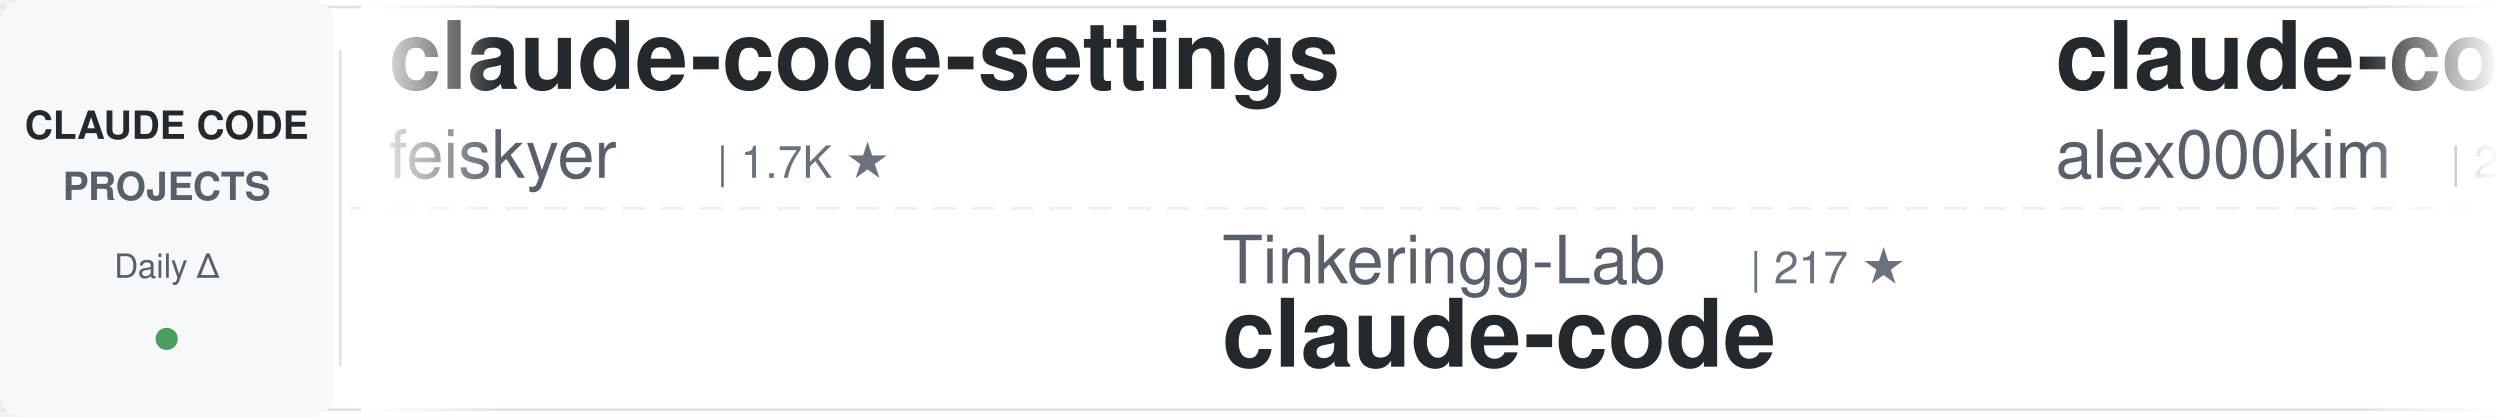
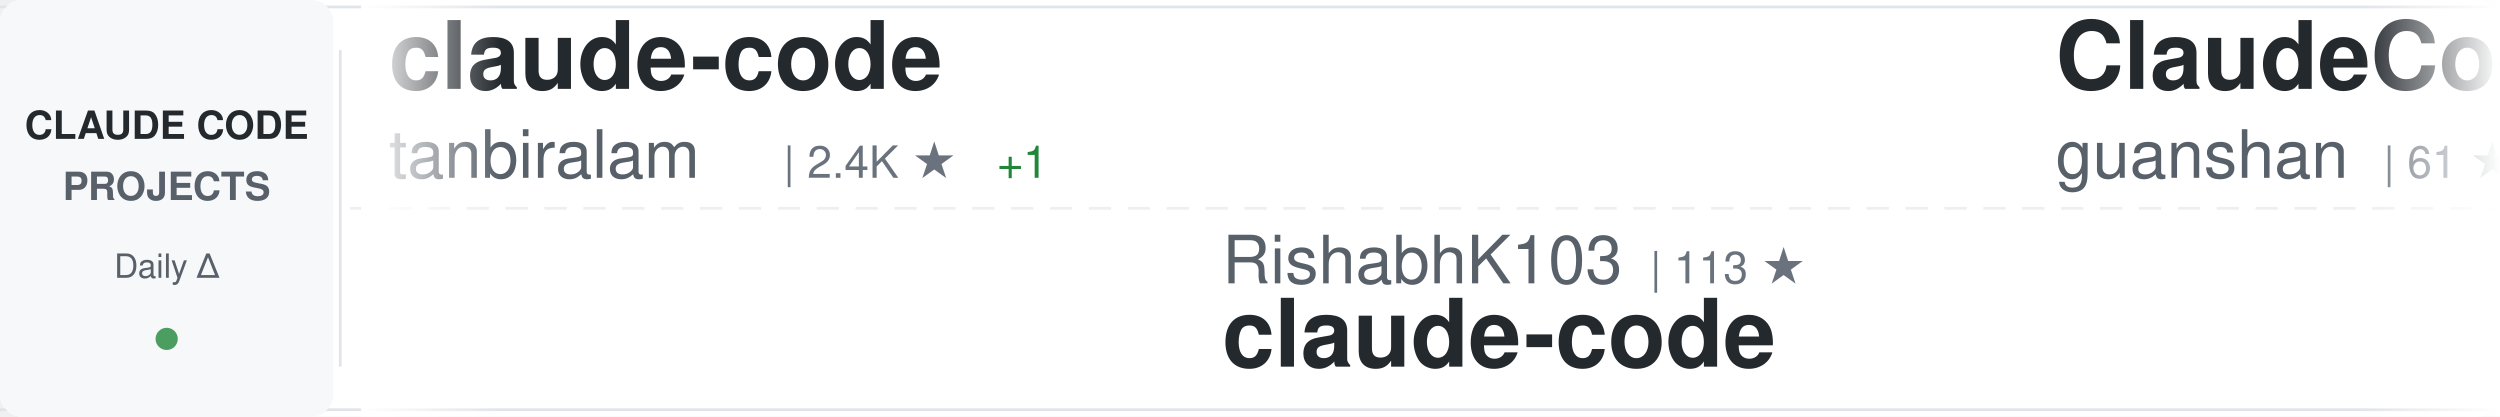
<svg xmlns="http://www.w3.org/2000/svg" width="900" height="150">
  <defs>
    <linearGradient id="awesomeLeftFade" x1="0%" y1="0%" x2="100%" y2="0%">
      <stop offset="0%" style="stop-color:#ffffff;stop-opacity:1" />
      <stop offset="100%" style="stop-color:#ffffff;stop-opacity:0" />
    </linearGradient>
    <linearGradient id="awesomeRightFade" x1="0%" y1="0%" x2="100%" y2="0%">
      <stop offset="0%" style="stop-color:#ffffff;stop-opacity:0" />
      <stop offset="100%" style="stop-color:#ffffff;stop-opacity:1" />
    </linearGradient>
  </defs>
  <rect width="900" height="150" fill="#ffffff" rx="8" />
  <rect x="0" y="2" width="900" height="1" fill="#e1e4e8" />
  <rect x="0" y="147" width="900" height="1" fill="#e1e4e8" />
  <line x1="0" y1="75" x2="900" y2="75" stroke="#e1e4e8" stroke-width="1" stroke-dasharray="8 6" opacity="0.6" />
  <rect x="0" y="0" width="120" height="150" fill="#f6f8fa" rx="8" />
  <text x="60" y="50" font-family="-apple-system, BlinkMacSystemFont, 'Segoe UI', Helvetica, Arial, sans-serif" font-size="14" font-weight="600" fill="#24292e" text-anchor="middle">CLAUDE CODE</text>
  <text x="60" y="72" font-family="-apple-system, BlinkMacSystemFont, 'Segoe UI', Helvetica, Arial, sans-serif" font-size="14" font-weight="600" fill="#586069" text-anchor="middle">PROJECTS</text>
  <text x="60" y="100" font-family="-apple-system, BlinkMacSystemFont, 'Segoe UI', Helvetica, Arial, sans-serif" font-size="12" font-weight="500" fill="#586069" text-anchor="middle">Daily Δ</text>
  <circle cx="60" cy="122" r="4" fill="#22863a" opacity="0.8" />
  <rect x="122" y="18" width="1" height="114" fill="#e1e4e8" />
  <clipPath id="awesomeTickerClip">
    <rect x="130" y="0" width="770" height="150" />
  </clipPath>
  <g clip-path="url(#awesomeTickerClip)">
    <g id="awesomeTickerItems">
      <animateTransform attributeName="transform" attributeType="XML" type="translate" from="0 0" to="-3000 0" dur="54s" repeatCount="indefinite" />
      <g transform="translate(0, 0)">
-         <text x="140" y="32" font-family="-apple-system, BlinkMacSystemFont, 'Segoe UI', Helvetica, Arial, sans-serif" font-size="34" font-weight="600" fill="#24292e">claude-code-settings</text>
-         <text x="140" y="64" font-family="-apple-system, BlinkMacSystemFont, 'Segoe UI', Helvetica, Arial, sans-serif" font-size="24" font-weight="400" fill="#586069">feiskyer</text>
-         <text x="258" y="64" font-family="-apple-system, BlinkMacSystemFont, 'Segoe UI', Helvetica, Arial, sans-serif" font-size="16" font-weight="500" fill="#6a737d">| 1.7K ★</text>
+         <text x="140" y="32" font-family="-apple-system, BlinkMacSystemFont, 'Segoe UI', Helvetica, Arial, sans-serif" font-size="34" font-weight="600" fill="#24292e">claude-code</text>
+         <text x="140" y="64" font-family="-apple-system, BlinkMacSystemFont, 'Segoe UI', Helvetica, Arial, sans-serif" font-size="24" font-weight="400" fill="#586069">tanbiralam</text>
+         <text x="282" y="64" font-family="-apple-system, BlinkMacSystemFont, 'Segoe UI', Helvetica, Arial, sans-serif" font-size="16" font-weight="500" fill="#6a737d">| 2.4K ★</text>
+         <text x="359" y="64" font-family="-apple-system, BlinkMacSystemFont, 'Segoe UI', Helvetica, Arial, sans-serif" font-size="16" font-weight="500" fill="#22863a"> +1</text>
      </g>
      <g transform="translate(300, 0)">
-         <text x="140" y="102" font-family="-apple-system, BlinkMacSystemFont, 'Segoe UI', Helvetica, Arial, sans-serif" font-size="24" font-weight="400" fill="#586069">Tinkeringg-Lab</text>
-         <text x="330" y="102" font-family="-apple-system, BlinkMacSystemFont, 'Segoe UI', Helvetica, Arial, sans-serif" font-size="16" font-weight="500" fill="#6a737d">| 217 ★</text>
+         <text x="140" y="102" font-family="-apple-system, BlinkMacSystemFont, 'Segoe UI', Helvetica, Arial, sans-serif" font-size="24" font-weight="400" fill="#586069">RishabhK103</text>
+         <text x="294" y="102" font-family="-apple-system, BlinkMacSystemFont, 'Segoe UI', Helvetica, Arial, sans-serif" font-size="16" font-weight="500" fill="#6a737d">| 113 ★</text>
        <text x="140" y="132" font-family="-apple-system, BlinkMacSystemFont, 'Segoe UI', Helvetica, Arial, sans-serif" font-size="34" font-weight="600" fill="#24292e">claude-code</text>
      </g>
      <g transform="translate(600, 0)">
-         <text x="140" y="32" font-family="-apple-system, BlinkMacSystemFont, 'Segoe UI', Helvetica, Arial, sans-serif" font-size="34" font-weight="600" fill="#24292e">claude-code</text>
-         <text x="140" y="64" font-family="-apple-system, BlinkMacSystemFont, 'Segoe UI', Helvetica, Arial, sans-serif" font-size="24" font-weight="400" fill="#586069">alex000kim</text>
-         <text x="282" y="64" font-family="-apple-system, BlinkMacSystemFont, 'Segoe UI', Helvetica, Arial, sans-serif" font-size="16" font-weight="500" fill="#6a737d">| 236 ★</text>
+         <text x="140" y="32" font-family="-apple-system, BlinkMacSystemFont, 'Segoe UI', Helvetica, Arial, sans-serif" font-size="34" font-weight="600" fill="#24292e">ClaudeCode</text>
+         <text x="140" y="64" font-family="-apple-system, BlinkMacSystemFont, 'Segoe UI', Helvetica, Arial, sans-serif" font-size="24" font-weight="400" fill="#586069">guanshan</text>
+         <text x="258" y="64" font-family="-apple-system, BlinkMacSystemFont, 'Segoe UI', Helvetica, Arial, sans-serif" font-size="16" font-weight="500" fill="#6a737d">| 61 ★</text>
      </g>
      <g transform="translate(900, 0)">
-         <text x="140" y="102" font-family="-apple-system, BlinkMacSystemFont, 'Segoe UI', Helvetica, Arial, sans-serif" font-size="24" font-weight="400" fill="#586069">Alishahryar1</text>
-         <text x="306" y="102" font-family="-apple-system, BlinkMacSystemFont, 'Segoe UI', Helvetica, Arial, sans-serif" font-size="16" font-weight="500" fill="#6a737d">| 72.7K ★</text>
-         <text x="392" y="102" font-family="-apple-system, BlinkMacSystemFont, 'Segoe UI', Helvetica, Arial, sans-serif" font-size="16" font-weight="500" fill="#22863a"> +94</text>
-         <text x="140" y="132" font-family="-apple-system, BlinkMacSystemFont, 'Segoe UI', Helvetica, Arial, sans-serif" font-size="34" font-weight="600" fill="#24292e">free-claude-code</text>
+         <text x="140" y="102" font-family="-apple-system, BlinkMacSystemFont, 'Segoe UI', Helvetica, Arial, sans-serif" font-size="24" font-weight="400" fill="#586069">techjarves</text>
+         <text x="282" y="102" font-family="-apple-system, BlinkMacSystemFont, 'Segoe UI', Helvetica, Arial, sans-serif" font-size="16" font-weight="500" fill="#6a737d">| 1.6K ★</text>
+         <text x="140" y="132" font-family="-apple-system, BlinkMacSystemFont, 'Segoe UI', Helvetica, Arial, sans-serif" font-size="34" font-weight="600" fill="#24292e">ClaudeCode-Portable</text>
      </g>
      <g transform="translate(1200, 0)">
-         <text x="140" y="32" font-family="-apple-system, BlinkMacSystemFont, 'Segoe UI', Helvetica, Arial, sans-serif" font-size="34" font-weight="600" fill="#24292e">claude-coder</text>
-         <text x="140" y="64" font-family="-apple-system, BlinkMacSystemFont, 'Segoe UI', Helvetica, Arial, sans-serif" font-size="24" font-weight="400" fill="#586069">kodu-ai</text>
-         <text x="246" y="64" font-family="-apple-system, BlinkMacSystemFont, 'Segoe UI', Helvetica, Arial, sans-serif" font-size="16" font-weight="500" fill="#6a737d">| 5.2K ★</text>
+         <text x="140" y="32" font-family="-apple-system, BlinkMacSystemFont, 'Segoe UI', Helvetica, Arial, sans-serif" font-size="34" font-weight="600" fill="#24292e">edmunds-claude-code</text>
+         <text x="140" y="64" font-family="-apple-system, BlinkMacSystemFont, 'Segoe UI', Helvetica, Arial, sans-serif" font-size="24" font-weight="400" fill="#586069">edmund-io</text>
+         <text x="270" y="64" font-family="-apple-system, BlinkMacSystemFont, 'Segoe UI', Helvetica, Arial, sans-serif" font-size="16" font-weight="500" fill="#6a737d">| 1.5K ★</text>
      </g>
      <g transform="translate(1500, 0)">
-         <text x="140" y="102" font-family="-apple-system, BlinkMacSystemFont, 'Segoe UI', Helvetica, Arial, sans-serif" font-size="24" font-weight="400" fill="#586069">ccplugins</text>
-         <text x="270" y="102" font-family="-apple-system, BlinkMacSystemFont, 'Segoe UI', Helvetica, Arial, sans-serif" font-size="16" font-weight="500" fill="#6a737d">| 1.0K ★</text>
-         <text x="140" y="132" font-family="-apple-system, BlinkMacSystemFont, 'Segoe UI', Helvetica, Arial, sans-serif" font-size="34" font-weight="600" fill="#24292e">awesome-claude-code-plug...</text>
+         <text x="140" y="102" font-family="-apple-system, BlinkMacSystemFont, 'Segoe UI', Helvetica, Arial, sans-serif" font-size="24" font-weight="400" fill="#586069">digitalsamba</text>
+         <text x="306" y="102" font-family="-apple-system, BlinkMacSystemFont, 'Segoe UI', Helvetica, Arial, sans-serif" font-size="16" font-weight="500" fill="#6a737d">| 2.7K ★</text>
+         <text x="383" y="102" font-family="-apple-system, BlinkMacSystemFont, 'Segoe UI', Helvetica, Arial, sans-serif" font-size="16" font-weight="500" fill="#22863a"> +1</text>
+         <text x="140" y="132" font-family="-apple-system, BlinkMacSystemFont, 'Segoe UI', Helvetica, Arial, sans-serif" font-size="34" font-weight="600" fill="#24292e">claude-code-video-toolki...</text>
      </g>
      <g transform="translate(1800, 0)">
-         <text x="140" y="32" font-family="-apple-system, BlinkMacSystemFont, 'Segoe UI', Helvetica, Arial, sans-serif" font-size="34" font-weight="600" fill="#24292e">claude-code-source</text>
-         <text x="140" y="64" font-family="-apple-system, BlinkMacSystemFont, 'Segoe UI', Helvetica, Arial, sans-serif" font-size="24" font-weight="400" fill="#586069">JrCx7scC</text>
-         <text x="258" y="64" font-family="-apple-system, BlinkMacSystemFont, 'Segoe UI', Helvetica, Arial, sans-serif" font-size="16" font-weight="500" fill="#6a737d">| 377 ★</text>
+         <text x="140" y="32" font-family="-apple-system, BlinkMacSystemFont, 'Segoe UI', Helvetica, Arial, sans-serif" font-size="34" font-weight="600" fill="#24292e">claude-code</text>
+         <text x="140" y="64" font-family="-apple-system, BlinkMacSystemFont, 'Segoe UI', Helvetica, Arial, sans-serif" font-size="24" font-weight="400" fill="#586069">lowcortisolprogrammer</text>
+         <text x="414" y="64" font-family="-apple-system, BlinkMacSystemFont, 'Segoe UI', Helvetica, Arial, sans-serif" font-size="16" font-weight="500" fill="#6a737d">| 170 ★</text>
      </g>
      <g transform="translate(2100, 0)">
-         <text x="140" y="102" font-family="-apple-system, BlinkMacSystemFont, 'Segoe UI', Helvetica, Arial, sans-serif" font-size="24" font-weight="400" fill="#586069">ykdojo</text>
-         <text x="234" y="102" font-family="-apple-system, BlinkMacSystemFont, 'Segoe UI', Helvetica, Arial, sans-serif" font-size="16" font-weight="500" fill="#6a737d">| 10.4K ★</text>
-         <text x="140" y="132" font-family="-apple-system, BlinkMacSystemFont, 'Segoe UI', Helvetica, Arial, sans-serif" font-size="34" font-weight="600" fill="#24292e">claude-code-tips</text>
+         <text x="140" y="102" font-family="-apple-system, BlinkMacSystemFont, 'Segoe UI', Helvetica, Arial, sans-serif" font-size="24" font-weight="400" fill="#586069">asgeirtj</text>
+         <text x="258" y="102" font-family="-apple-system, BlinkMacSystemFont, 'Segoe UI', Helvetica, Arial, sans-serif" font-size="16" font-weight="500" fill="#6a737d">| 72.5K ★</text>
+         <text x="344" y="102" font-family="-apple-system, BlinkMacSystemFont, 'Segoe UI', Helvetica, Arial, sans-serif" font-size="16" font-weight="500" fill="#22863a"> +35</text>
+         <text x="140" y="132" font-family="-apple-system, BlinkMacSystemFont, 'Segoe UI', Helvetica, Arial, sans-serif" font-size="34" font-weight="600" fill="#24292e">system_prompts_leaks</text>
      </g>
      <g transform="translate(2400, 0)">
-         <text x="140" y="32" font-family="-apple-system, BlinkMacSystemFont, 'Segoe UI', Helvetica, Arial, sans-serif" font-size="34" font-weight="600" fill="#24292e">claude_code_src</text>
-         <text x="140" y="64" font-family="-apple-system, BlinkMacSystemFont, 'Segoe UI', Helvetica, Arial, sans-serif" font-size="24" font-weight="400" fill="#586069">ponponon</text>
-         <text x="258" y="64" font-family="-apple-system, BlinkMacSystemFont, 'Segoe UI', Helvetica, Arial, sans-serif" font-size="16" font-weight="500" fill="#6a737d">| 2.3K ★</text>
+         <text x="140" y="32" font-family="-apple-system, BlinkMacSystemFont, 'Segoe UI', Helvetica, Arial, sans-serif" font-size="34" font-weight="600" fill="#24292e">Claude-code</text>
+         <text x="140" y="64" font-family="-apple-system, BlinkMacSystemFont, 'Segoe UI', Helvetica, Arial, sans-serif" font-size="24" font-weight="400" fill="#586069">zstmfhy</text>
+         <text x="246" y="64" font-family="-apple-system, BlinkMacSystemFont, 'Segoe UI', Helvetica, Arial, sans-serif" font-size="16" font-weight="500" fill="#6a737d">| 188 ★</text>
      </g>
      <g transform="translate(2700, 0)">
-         <text x="140" y="102" font-family="-apple-system, BlinkMacSystemFont, 'Segoe UI', Helvetica, Arial, sans-serif" font-size="24" font-weight="400" fill="#586069">centminmod</text>
-         <text x="282" y="102" font-family="-apple-system, BlinkMacSystemFont, 'Segoe UI', Helvetica, Arial, sans-serif" font-size="16" font-weight="500" fill="#6a737d">| 2.7K ★</text>
-         <text x="359" y="102" font-family="-apple-system, BlinkMacSystemFont, 'Segoe UI', Helvetica, Arial, sans-serif" font-size="16" font-weight="500" fill="#22863a"> +1</text>
-         <text x="140" y="132" font-family="-apple-system, BlinkMacSystemFont, 'Segoe UI', Helvetica, Arial, sans-serif" font-size="34" font-weight="600" fill="#24292e">my-claude-code-setup</text>
+         <text x="140" y="102" font-family="-apple-system, BlinkMacSystemFont, 'Segoe UI', Helvetica, Arial, sans-serif" font-size="24" font-weight="400" fill="#586069">ponponon</text>
+         <text x="258" y="102" font-family="-apple-system, BlinkMacSystemFont, 'Segoe UI', Helvetica, Arial, sans-serif" font-size="16" font-weight="500" fill="#6a737d">| 2.3K ★</text>
+         <text x="335" y="102" font-family="-apple-system, BlinkMacSystemFont, 'Segoe UI', Helvetica, Arial, sans-serif" font-size="16" font-weight="500" fill="#22863a"> +1</text>
+         <text x="140" y="132" font-family="-apple-system, BlinkMacSystemFont, 'Segoe UI', Helvetica, Arial, sans-serif" font-size="34" font-weight="600" fill="#24292e">claude_code_src</text>
      </g>
      <g transform="translate(3000, 0)">
-         <text x="140" y="32" font-family="-apple-system, BlinkMacSystemFont, 'Segoe UI', Helvetica, Arial, sans-serif" font-size="34" font-weight="600" fill="#24292e">claude-code-settings</text>
-         <text x="140" y="64" font-family="-apple-system, BlinkMacSystemFont, 'Segoe UI', Helvetica, Arial, sans-serif" font-size="24" font-weight="400" fill="#586069">feiskyer</text>
-         <text x="258" y="64" font-family="-apple-system, BlinkMacSystemFont, 'Segoe UI', Helvetica, Arial, sans-serif" font-size="16" font-weight="500" fill="#6a737d">| 1.7K ★</text>
+         <text x="140" y="32" font-family="-apple-system, BlinkMacSystemFont, 'Segoe UI', Helvetica, Arial, sans-serif" font-size="34" font-weight="600" fill="#24292e">claude-code</text>
+         <text x="140" y="64" font-family="-apple-system, BlinkMacSystemFont, 'Segoe UI', Helvetica, Arial, sans-serif" font-size="24" font-weight="400" fill="#586069">tanbiralam</text>
+         <text x="282" y="64" font-family="-apple-system, BlinkMacSystemFont, 'Segoe UI', Helvetica, Arial, sans-serif" font-size="16" font-weight="500" fill="#6a737d">| 2.4K ★</text>
+         <text x="359" y="64" font-family="-apple-system, BlinkMacSystemFont, 'Segoe UI', Helvetica, Arial, sans-serif" font-size="16" font-weight="500" fill="#22863a"> +1</text>
      </g>
      <g transform="translate(3300, 0)">
-         <text x="140" y="102" font-family="-apple-system, BlinkMacSystemFont, 'Segoe UI', Helvetica, Arial, sans-serif" font-size="24" font-weight="400" fill="#586069">Tinkeringg-Lab</text>
-         <text x="330" y="102" font-family="-apple-system, BlinkMacSystemFont, 'Segoe UI', Helvetica, Arial, sans-serif" font-size="16" font-weight="500" fill="#6a737d">| 217 ★</text>
+         <text x="140" y="102" font-family="-apple-system, BlinkMacSystemFont, 'Segoe UI', Helvetica, Arial, sans-serif" font-size="24" font-weight="400" fill="#586069">RishabhK103</text>
+         <text x="294" y="102" font-family="-apple-system, BlinkMacSystemFont, 'Segoe UI', Helvetica, Arial, sans-serif" font-size="16" font-weight="500" fill="#6a737d">| 113 ★</text>
        <text x="140" y="132" font-family="-apple-system, BlinkMacSystemFont, 'Segoe UI', Helvetica, Arial, sans-serif" font-size="34" font-weight="600" fill="#24292e">claude-code</text>
      </g>
      <g transform="translate(3600, 0)">
-         <text x="140" y="32" font-family="-apple-system, BlinkMacSystemFont, 'Segoe UI', Helvetica, Arial, sans-serif" font-size="34" font-weight="600" fill="#24292e">claude-code</text>
-         <text x="140" y="64" font-family="-apple-system, BlinkMacSystemFont, 'Segoe UI', Helvetica, Arial, sans-serif" font-size="24" font-weight="400" fill="#586069">alex000kim</text>
-         <text x="282" y="64" font-family="-apple-system, BlinkMacSystemFont, 'Segoe UI', Helvetica, Arial, sans-serif" font-size="16" font-weight="500" fill="#6a737d">| 236 ★</text>
+         <text x="140" y="32" font-family="-apple-system, BlinkMacSystemFont, 'Segoe UI', Helvetica, Arial, sans-serif" font-size="34" font-weight="600" fill="#24292e">ClaudeCode</text>
+         <text x="140" y="64" font-family="-apple-system, BlinkMacSystemFont, 'Segoe UI', Helvetica, Arial, sans-serif" font-size="24" font-weight="400" fill="#586069">guanshan</text>
+         <text x="258" y="64" font-family="-apple-system, BlinkMacSystemFont, 'Segoe UI', Helvetica, Arial, sans-serif" font-size="16" font-weight="500" fill="#6a737d">| 61 ★</text>
      </g>
      <g transform="translate(3900, 0)">
-         <text x="140" y="102" font-family="-apple-system, BlinkMacSystemFont, 'Segoe UI', Helvetica, Arial, sans-serif" font-size="24" font-weight="400" fill="#586069">Alishahryar1</text>
-         <text x="306" y="102" font-family="-apple-system, BlinkMacSystemFont, 'Segoe UI', Helvetica, Arial, sans-serif" font-size="16" font-weight="500" fill="#6a737d">| 72.7K ★</text>
-         <text x="392" y="102" font-family="-apple-system, BlinkMacSystemFont, 'Segoe UI', Helvetica, Arial, sans-serif" font-size="16" font-weight="500" fill="#22863a"> +94</text>
-         <text x="140" y="132" font-family="-apple-system, BlinkMacSystemFont, 'Segoe UI', Helvetica, Arial, sans-serif" font-size="34" font-weight="600" fill="#24292e">free-claude-code</text>
+         <text x="140" y="102" font-family="-apple-system, BlinkMacSystemFont, 'Segoe UI', Helvetica, Arial, sans-serif" font-size="24" font-weight="400" fill="#586069">techjarves</text>
+         <text x="282" y="102" font-family="-apple-system, BlinkMacSystemFont, 'Segoe UI', Helvetica, Arial, sans-serif" font-size="16" font-weight="500" fill="#6a737d">| 1.6K ★</text>
+         <text x="140" y="132" font-family="-apple-system, BlinkMacSystemFont, 'Segoe UI', Helvetica, Arial, sans-serif" font-size="34" font-weight="600" fill="#24292e">ClaudeCode-Portable</text>
      </g>
    </g>
  </g>
  <rect x="130" y="0" width="50" height="150" fill="url(#awesomeLeftFade)" />
  <rect x="850" y="0" width="50" height="150" fill="url(#awesomeRightFade)" />
</svg>
